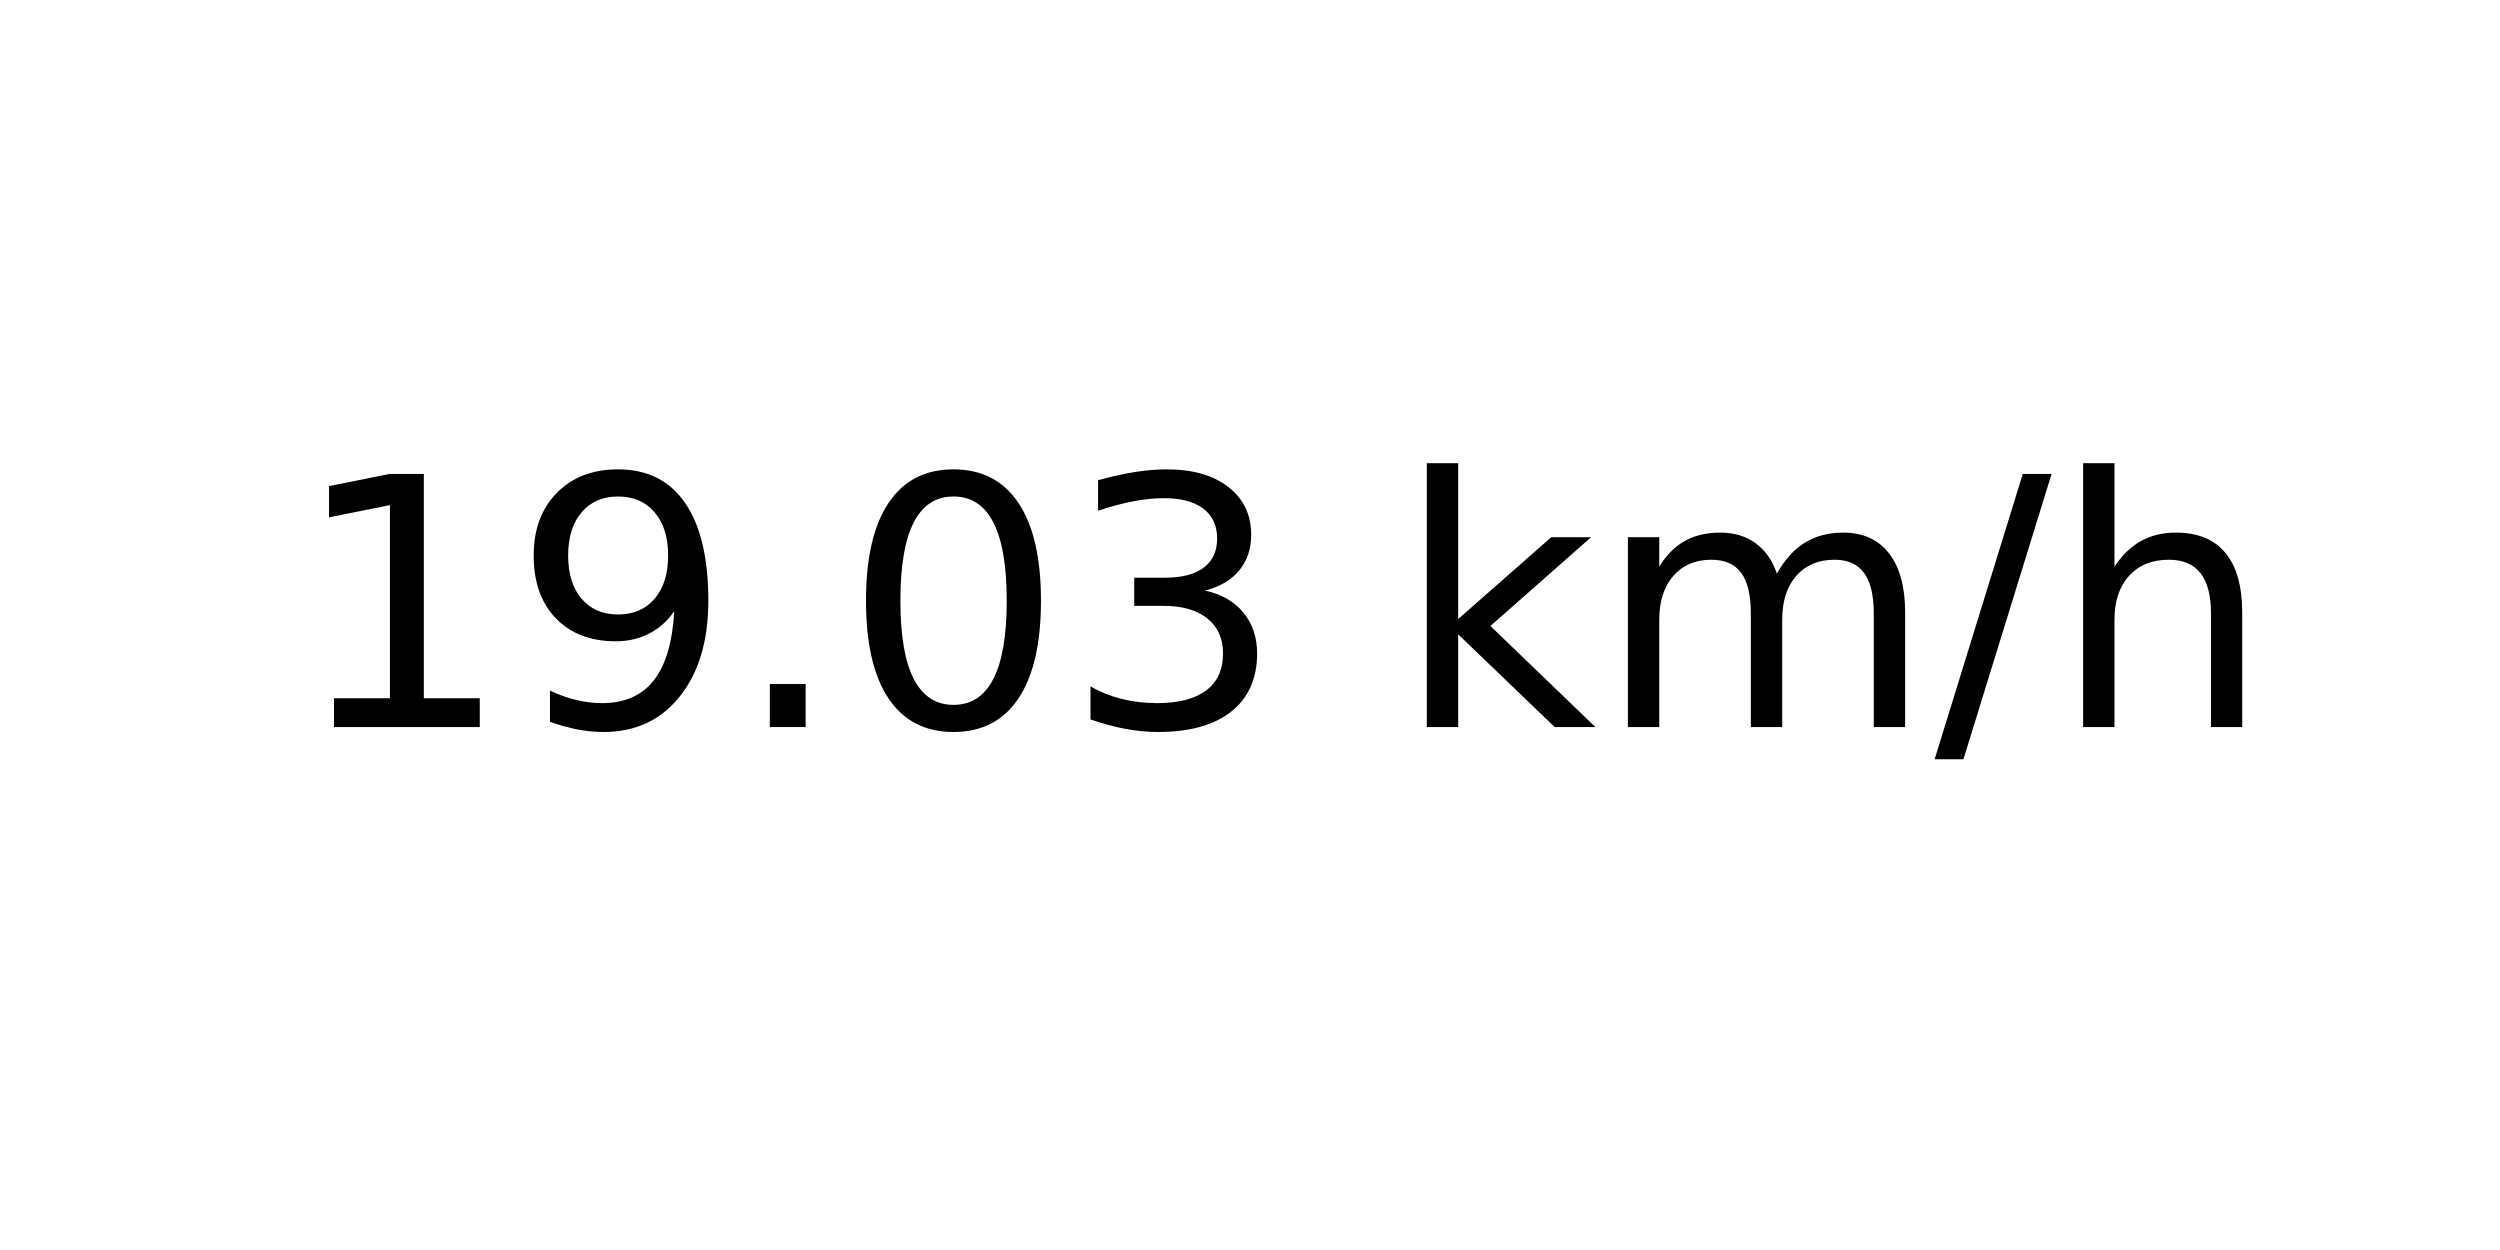
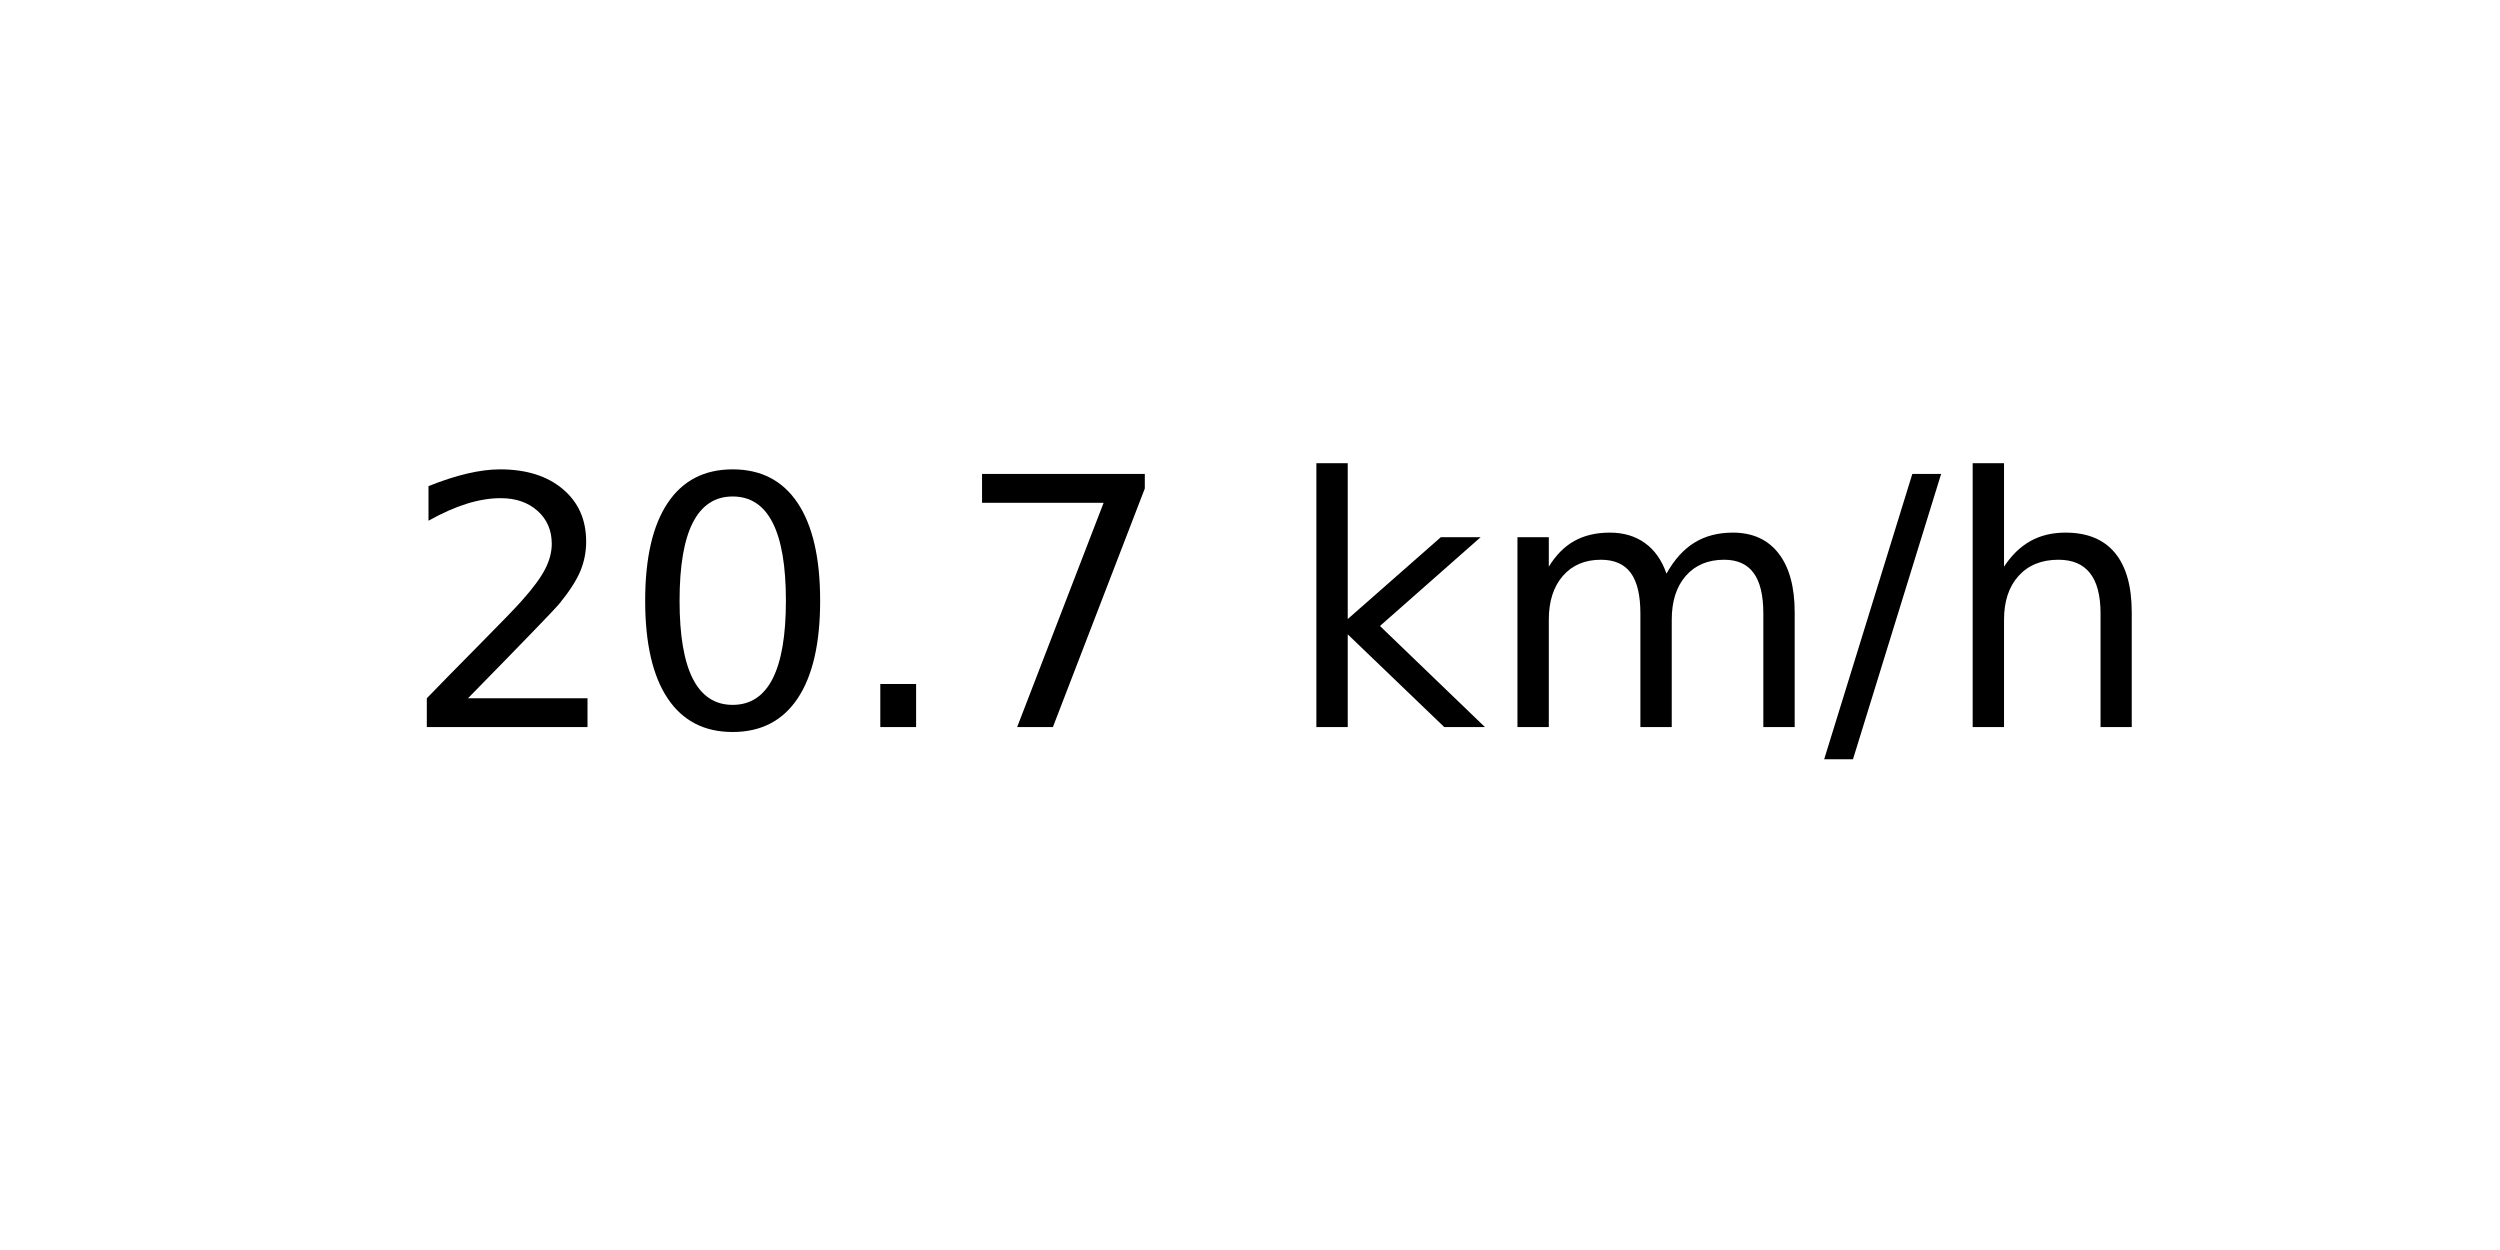
<svg xmlns="http://www.w3.org/2000/svg" xmlns:xlink="http://www.w3.org/1999/xlink" width="72pt" height="36pt" viewBox="0 0 72 36" version="1.1">
  <defs>
    <style type="text/css">*{stroke-linejoin: round; stroke-linecap: butt}</style>
  </defs>
  <g id="figure_1">
    <g id="axes_1">
      <g id="text_1">
-         <g transform="translate(8.378125 20.93937) scale(0.1 -0.1)">
+         <g transform="translate(11.55937 20.93937) scale(0.1 -0.1)">
          <defs>
-             <path id="DejaVuSans-31" d="M 794 531  L 1825 531  L 1825 4091  L 703 3866  L 703 4441  L 1819 4666  L 2450 4666  L 2450 531  L 3481 531  L 3481 0  L 794 0  L 794 531  z " transform="scale(0.015625)" />
-             <path id="DejaVuSans-39" d="M 703 97  L 703 672  Q 941 559 1184 500  Q 1428 441 1663 441  Q 2288 441 2617 861  Q 2947 1281 2994 2138  Q 2813 1869 2534 1725  Q 2256 1581 1919 1581  Q 1219 1581 811 2004  Q 403 2428 403 3163  Q 403 3881 828 4315  Q 1253 4750 1959 4750  Q 2769 4750 3195 4129  Q 3622 3509 3622 2328  Q 3622 1225 3098 567  Q 2575 -91 1691 -91  Q 1453 -91 1209 -44  Q 966 3 703 97  z M 1959 2075  Q 2384 2075 2632 2365  Q 2881 2656 2881 3163  Q 2881 3666 2632 3958  Q 2384 4250 1959 4250  Q 1534 4250 1286 3958  Q 1038 3666 1038 3163  Q 1038 2656 1286 2365  Q 1534 2075 1959 2075  z " transform="scale(0.015625)" />
+             <path id="DejaVuSans-32" d="M 1228 531  L 3431 531  L 3431 0  L 469 0  L 469 531  Q 828 903 1448 1529  Q 2069 2156 2228 2338  Q 2531 2678 2651 2914  Q 2772 3150 2772 3378  Q 2772 3750 2511 3984  Q 2250 4219 1831 4219  Q 1534 4219 1204 4116  Q 875 4013 500 3803  L 500 4441  Q 881 4594 1212 4672  Q 1544 4750 1819 4750  Q 2544 4750 2975 4387  Q 3406 4025 3406 3419  Q 3406 3131 3298 2873  Q 3191 2616 2906 2266  Q 2828 2175 2409 1742  Q 1991 1309 1228 531  z " transform="scale(0.015625)" />
+             <path id="DejaVuSans-30" d="M 2034 4250  Q 1547 4250 1301 3770  Q 1056 3291 1056 2328  Q 1056 1369 1301 889  Q 1547 409 2034 409  Q 2525 409 2770 889  Q 3016 1369 3016 2328  Q 3016 3291 2770 3770  Q 2525 4250 2034 4250  z M 2034 4750  Q 2819 4750 3233 4129  Q 3647 3509 3647 2328  Q 3647 1150 3233 529  Q 2819 -91 2034 -91  Q 1250 -91 836 529  Q 422 1150 422 2328  Q 422 3509 836 4129  Q 1250 4750 2034 4750  z " transform="scale(0.015625)" />
            <path id="DejaVuSans-2e" d="M 684 794  L 1344 794  L 1344 0  L 684 0  L 684 794  z " transform="scale(0.015625)" />
-             <path id="DejaVuSans-30" d="M 2034 4250  Q 1547 4250 1301 3770  Q 1056 3291 1056 2328  Q 1056 1369 1301 889  Q 1547 409 2034 409  Q 2525 409 2770 889  Q 3016 1369 3016 2328  Q 3016 3291 2770 3770  Q 2525 4250 2034 4250  z M 2034 4750  Q 2819 4750 3233 4129  Q 3647 3509 3647 2328  Q 3647 1150 3233 529  Q 2819 -91 2034 -91  Q 1250 -91 836 529  Q 422 1150 422 2328  Q 422 3509 836 4129  Q 1250 4750 2034 4750  z " transform="scale(0.015625)" />
-             <path id="DejaVuSans-33" d="M 2597 2516  Q 3050 2419 3304 2112  Q 3559 1806 3559 1356  Q 3559 666 3084 287  Q 2609 -91 1734 -91  Q 1441 -91 1130 -33  Q 819 25 488 141  L 488 750  Q 750 597 1062 519  Q 1375 441 1716 441  Q 2309 441 2620 675  Q 2931 909 2931 1356  Q 2931 1769 2642 2001  Q 2353 2234 1838 2234  L 1294 2234  L 1294 2753  L 1863 2753  Q 2328 2753 2575 2939  Q 2822 3125 2822 3475  Q 2822 3834 2567 4026  Q 2313 4219 1838 4219  Q 1578 4219 1281 4162  Q 984 4106 628 3988  L 628 4550  Q 988 4650 1302 4700  Q 1616 4750 1894 4750  Q 2613 4750 3031 4423  Q 3450 4097 3450 3541  Q 3450 3153 3228 2886  Q 3006 2619 2597 2516  z " transform="scale(0.015625)" />
+             <path id="DejaVuSans-37" d="M 525 4666  L 3525 4666  L 3525 4397  L 1831 0  L 1172 0  L 2766 4134  L 525 4134  L 525 4666  z " transform="scale(0.015625)" />
            <path id="DejaVuSans-20" transform="scale(0.015625)" />
            <path id="DejaVuSans-6b" d="M 581 4863  L 1159 4863  L 1159 1991  L 2875 3500  L 3609 3500  L 1753 1863  L 3688 0  L 2938 0  L 1159 1709  L 1159 0  L 581 0  L 581 4863  z " transform="scale(0.015625)" />
            <path id="DejaVuSans-6d" d="M 3328 2828  Q 3544 3216 3844 3400  Q 4144 3584 4550 3584  Q 5097 3584 5394 3201  Q 5691 2819 5691 2113  L 5691 0  L 5113 0  L 5113 2094  Q 5113 2597 4934 2840  Q 4756 3084 4391 3084  Q 3944 3084 3684 2787  Q 3425 2491 3425 1978  L 3425 0  L 2847 0  L 2847 2094  Q 2847 2600 2669 2842  Q 2491 3084 2119 3084  Q 1678 3084 1418 2786  Q 1159 2488 1159 1978  L 1159 0  L 581 0  L 581 3500  L 1159 3500  L 1159 2956  Q 1356 3278 1631 3431  Q 1906 3584 2284 3584  Q 2666 3584 2933 3390  Q 3200 3197 3328 2828  z " transform="scale(0.015625)" />
            <path id="DejaVuSans-2f" d="M 1625 4666  L 2156 4666  L 531 -594  L 0 -594  L 1625 4666  z " transform="scale(0.015625)" />
            <path id="DejaVuSans-68" d="M 3513 2113  L 3513 0  L 2938 0  L 2938 2094  Q 2938 2591 2744 2837  Q 2550 3084 2163 3084  Q 1697 3084 1428 2787  Q 1159 2491 1159 1978  L 1159 0  L 581 0  L 581 4863  L 1159 4863  L 1159 2956  Q 1366 3272 1645 3428  Q 1925 3584 2291 3584  Q 2894 3584 3203 3211  Q 3513 2838 3513 2113  z " transform="scale(0.015625)" />
          </defs>
-           <use xlink:href="#DejaVuSans-31" />
-           <use xlink:href="#DejaVuSans-39" x="63.623" />
+           <use xlink:href="#DejaVuSans-32" />
+           <use xlink:href="#DejaVuSans-30" x="63.623" />
          <use xlink:href="#DejaVuSans-2e" x="127.246" />
-           <use xlink:href="#DejaVuSans-30" x="159.033" />
-           <use xlink:href="#DejaVuSans-33" x="222.656" />
-           <use xlink:href="#DejaVuSans-20" x="286.279" />
-           <use xlink:href="#DejaVuSans-6b" x="318.066" />
-           <use xlink:href="#DejaVuSans-6d" x="375.977" />
-           <use xlink:href="#DejaVuSans-2f" x="473.389" />
-           <use xlink:href="#DejaVuSans-68" x="507.08" />
+           <use xlink:href="#DejaVuSans-37" x="159.033" />
+           <use xlink:href="#DejaVuSans-20" x="222.656" />
+           <use xlink:href="#DejaVuSans-6b" x="254.443" />
+           <use xlink:href="#DejaVuSans-6d" x="312.354" />
+           <use xlink:href="#DejaVuSans-2f" x="409.766" />
+           <use xlink:href="#DejaVuSans-68" x="443.457" />
        </g>
      </g>
    </g>
  </g>
</svg>
